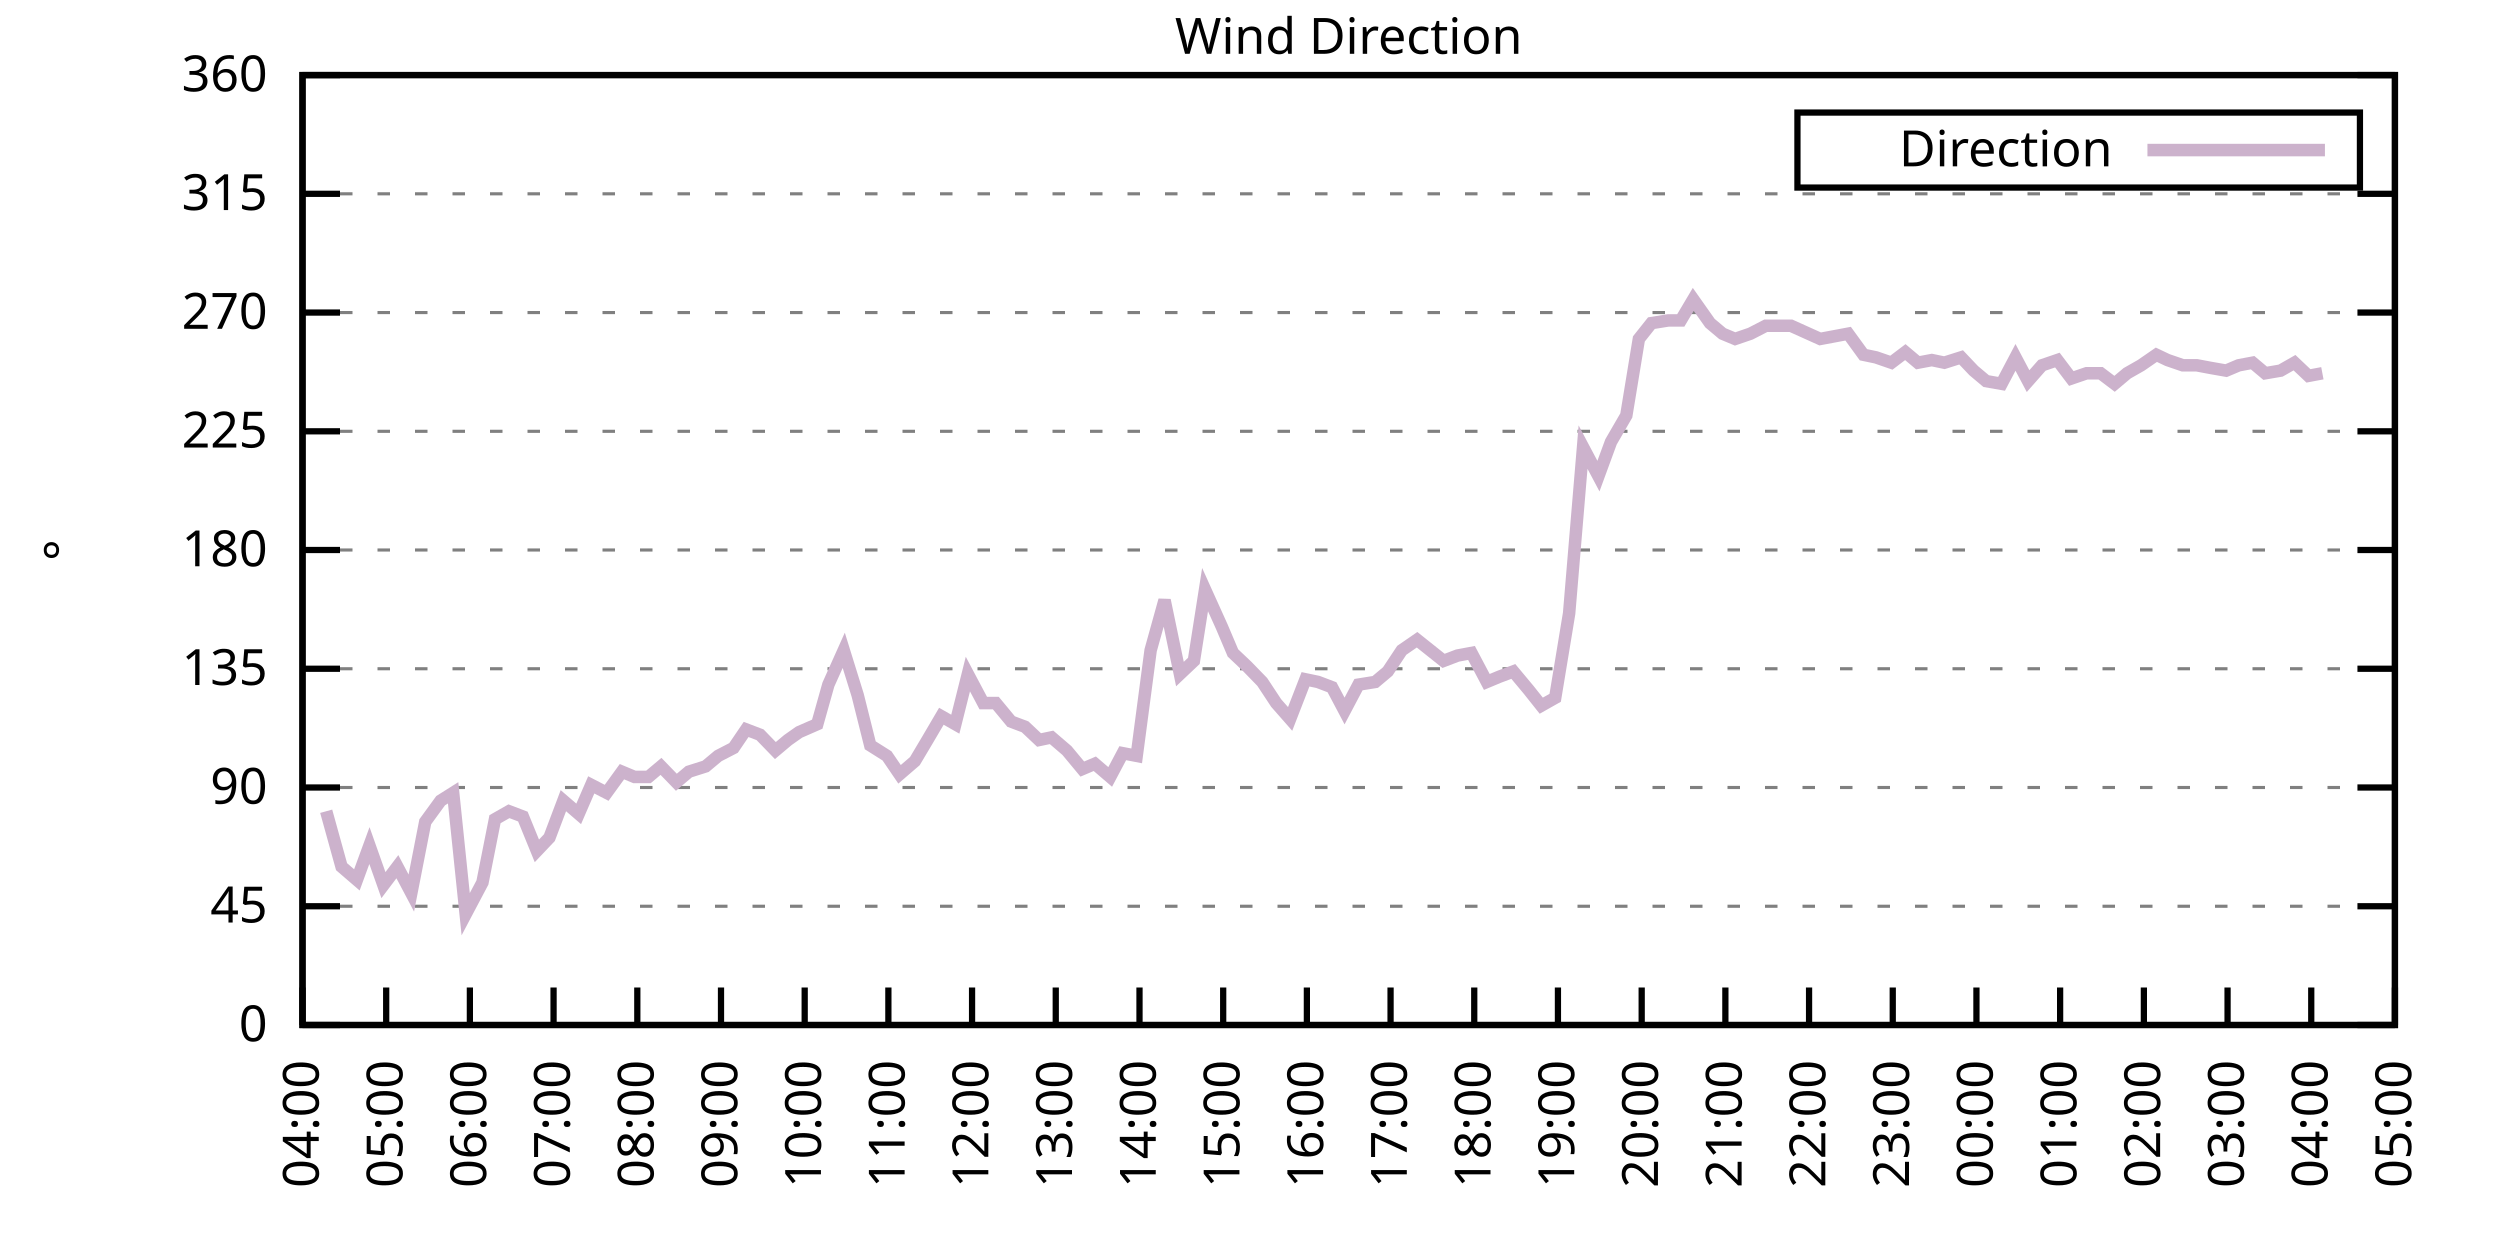
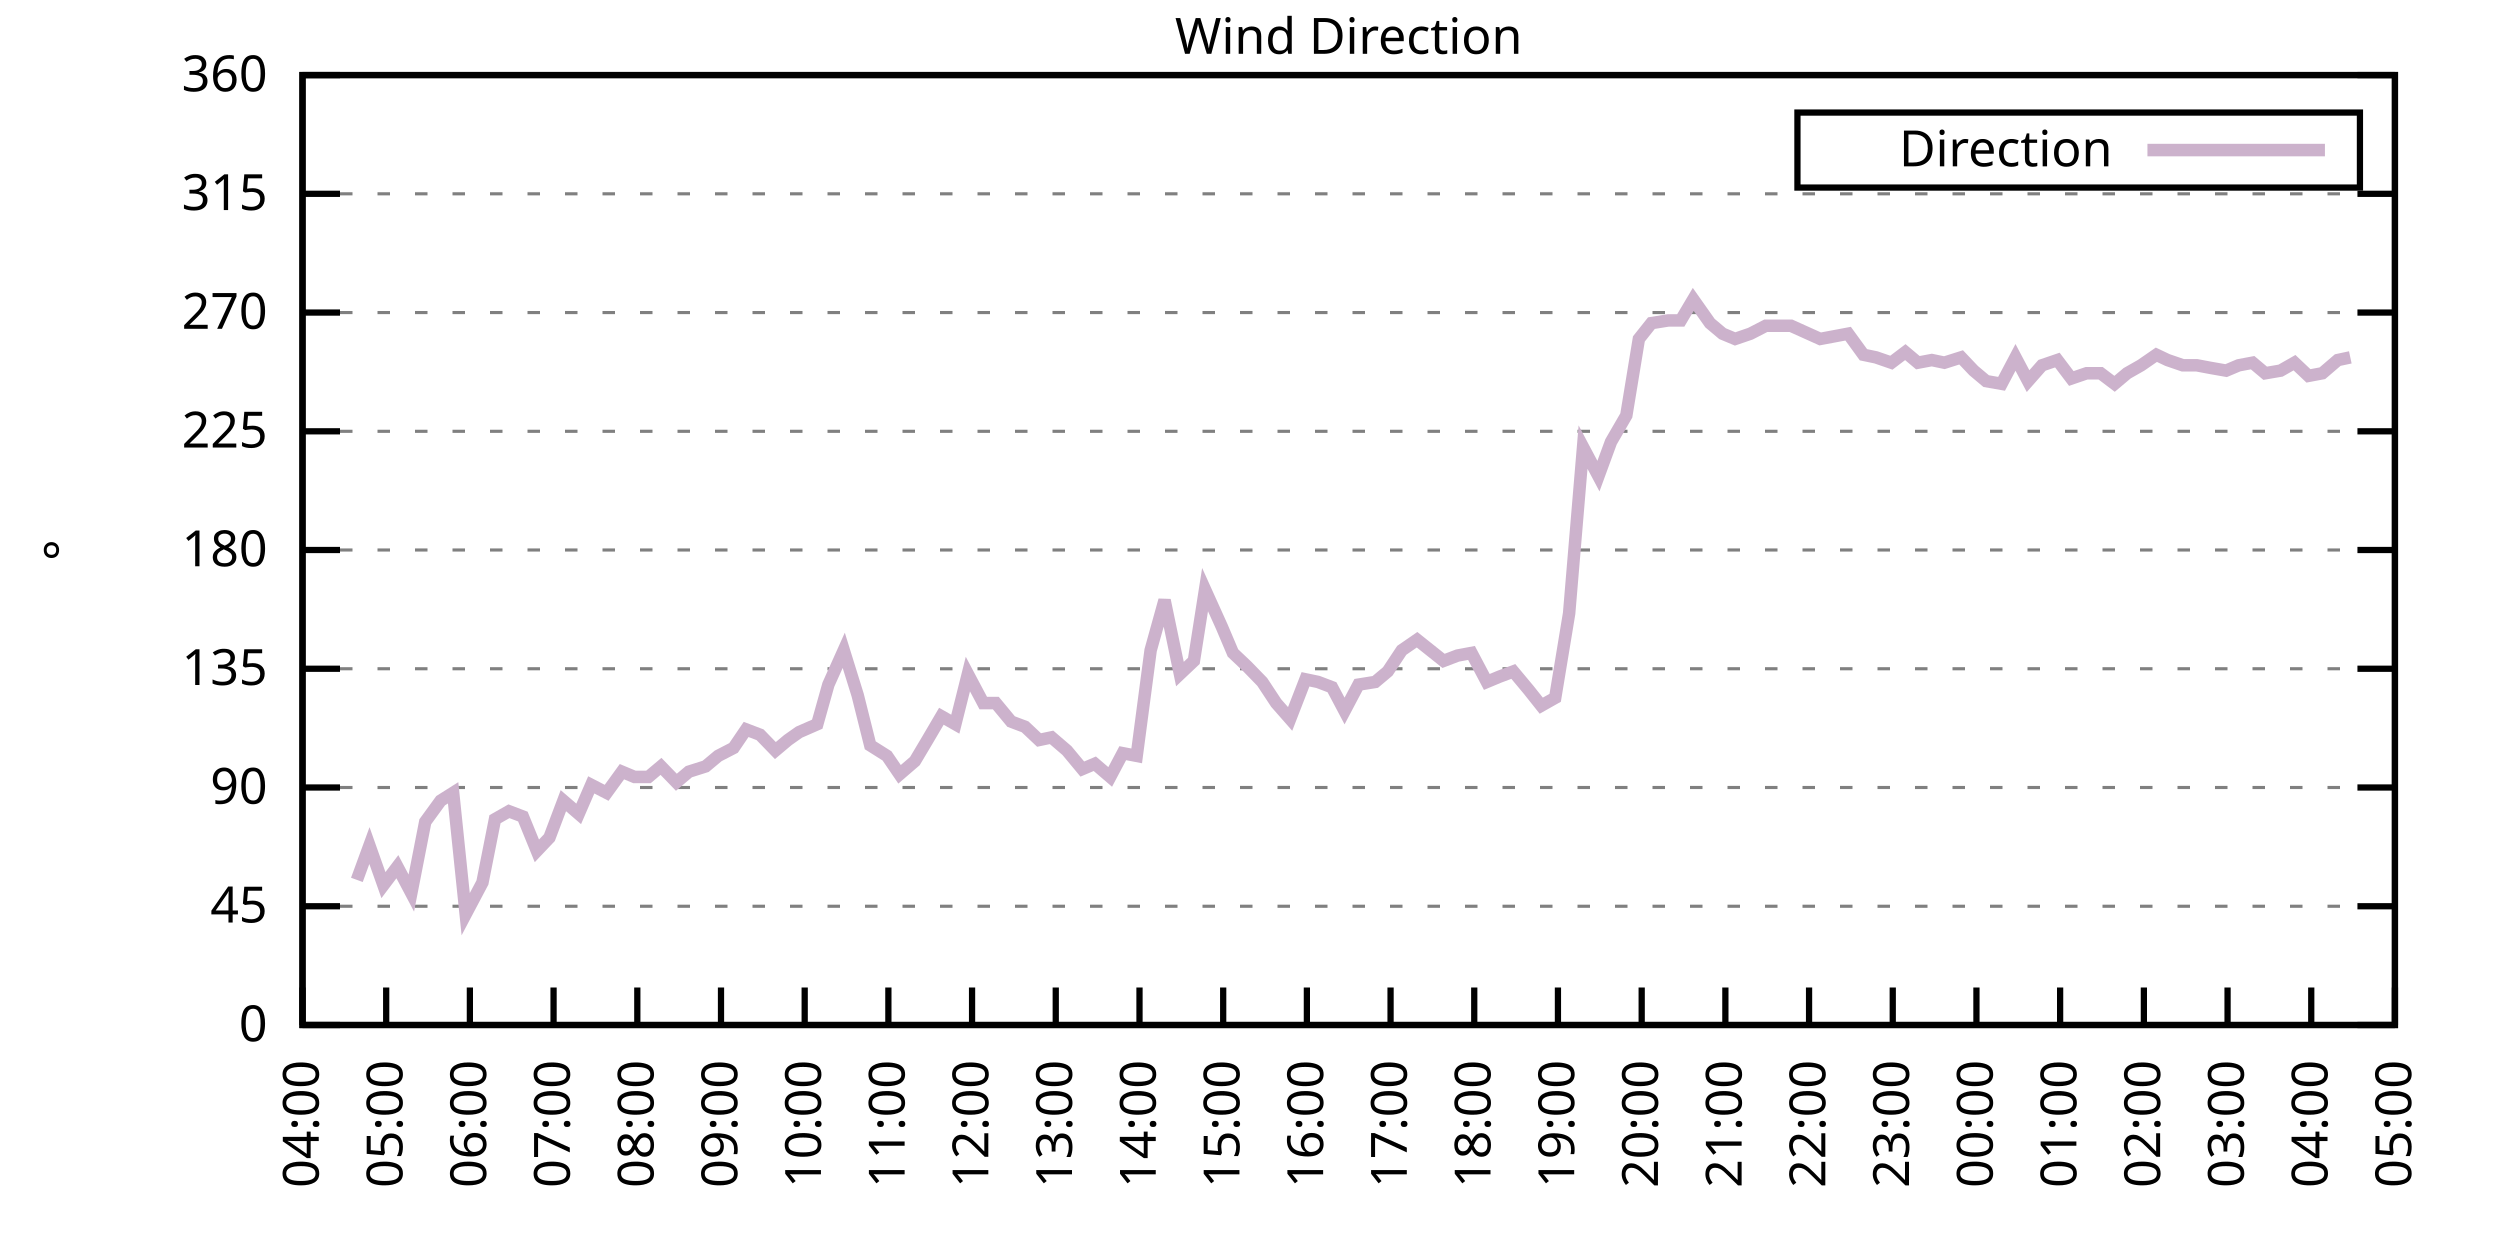
<svg xmlns="http://www.w3.org/2000/svg" xmlns:xlink="http://www.w3.org/1999/xlink" width="400" height="200" viewBox="0 0 400 200">
  <g id="gnuplot_canvas">
    <rect x="0" y="0" width="400" height="200" fill="none" />
    <defs>
      <circle id="gpDot" r="0.5" stroke-width="0.5" stroke="currentColor" />
      <path id="gpPt0" stroke-width="0.333" stroke="currentColor" d="M-1,0 h2 M0,-1 v2" />
      <path id="gpPt1" stroke-width="0.333" stroke="currentColor" d="M-1,-1 L1,1 M1,-1 L-1,1" />
      <path id="gpPt2" stroke-width="0.333" stroke="currentColor" d="M-1,0 L1,0 M0,-1 L0,1 M-1,-1 L1,1 M-1,1 L1,-1" />
      <rect id="gpPt3" stroke-width="0.333" stroke="currentColor" x="-1" y="-1" width="2" height="2" />
      <rect id="gpPt4" stroke-width="0.333" stroke="currentColor" fill="currentColor" x="-1" y="-1" width="2" height="2" />
      <circle id="gpPt5" stroke-width="0.333" stroke="currentColor" cx="0" cy="0" r="1" />
      <use xlink:href="#gpPt5" id="gpPt6" fill="currentColor" stroke="none" />
      <path id="gpPt7" stroke-width="0.333" stroke="currentColor" d="M0,-1.33 L-1.33,0.67 L1.33,0.67 z" />
      <use xlink:href="#gpPt7" id="gpPt8" fill="currentColor" stroke="none" />
      <use xlink:href="#gpPt7" id="gpPt9" stroke="currentColor" transform="rotate(180)" />
      <use xlink:href="#gpPt9" id="gpPt10" fill="currentColor" stroke="none" />
      <use xlink:href="#gpPt3" id="gpPt11" stroke="currentColor" transform="rotate(45)" />
      <use xlink:href="#gpPt11" id="gpPt12" fill="currentColor" stroke="none" />
      <path id="gpPt13" stroke-width="0.333" stroke="currentColor" d="M0,1.330 L1.265,0.411 L0.782,-1.067 L-0.782,-1.076 L-1.265,0.411 z" />
      <use xlink:href="#gpPt13" id="gpPt14" fill="currentColor" stroke="none" />
      <filter id="textbox" filterUnits="objectBoundingBox" x="0" y="0" height="1" width="1">
        <feFlood flood-color="white" flood-opacity="1" result="bgnd" />
        <feComposite in="SourceGraphic" in2="bgnd" operator="atop" />
      </filter>
      <filter id="greybox" filterUnits="objectBoundingBox" x="0" y="0" height="1" width="1">
        <feFlood flood-color="lightgrey" flood-opacity="1" result="grey" />
        <feComposite in="SourceGraphic" in2="grey" operator="atop" />
      </filter>
    </defs>
    <g fill="none" color="white" stroke="currentColor" stroke-width="1.00" stroke-linecap="butt" stroke-linejoin="miter">
</g>
    <g fill="none" color="black" stroke="currentColor" stroke-width="1.00" stroke-linecap="butt" stroke-linejoin="miter">
      <g stroke="none" shape-rendering="crispEdges">
        <polygon fill="rgb(255, 255, 255)" points="48.40,164.00 383.18,164.00 383.18,12.02 48.40,12.02 " />
      </g>
    </g>
    <g fill="none" color="black" stroke="currentColor" stroke-width="1.00" stroke-linecap="butt" stroke-linejoin="miter">
</g>
    <g fill="none" color="black" stroke="black" stroke-width="0.50" stroke-linecap="butt" stroke-linejoin="miter">
</g>
    <g fill="none" color="gray" stroke="currentColor" stroke-width="0.50" stroke-linecap="butt" stroke-linejoin="miter">
      <path stroke="gray" stroke-dasharray="2,4" class="gridline" d="M48.40,164.00 L383.19,164.00  " />
    </g>
    <g fill="none" color="gray" stroke="gray" stroke-width="1.00" stroke-linecap="butt" stroke-linejoin="miter">
</g>
    <g fill="none" color="black" stroke="currentColor" stroke-width="1.00" stroke-linecap="butt" stroke-linejoin="miter">
      <path stroke="black" d="M48.40,164.00 L54.40,164.00 M383.19,164.00 L377.19,164.00  " />
      <g transform="translate(42.80,166.60)" stroke="none" fill="black" font-family="Sans" font-size="8.00" text-anchor="end">
        <text>
          <tspan font-family="Sans"> 0</tspan>
        </text>
      </g>
    </g>
    <g fill="none" color="black" stroke="currentColor" stroke-width="1.00" stroke-linecap="butt" stroke-linejoin="miter">
</g>
    <g fill="none" color="black" stroke="black" stroke-width="0.50" stroke-linecap="butt" stroke-linejoin="miter">
</g>
    <g fill="none" color="gray" stroke="currentColor" stroke-width="0.50" stroke-linecap="butt" stroke-linejoin="miter">
      <path stroke="gray" stroke-dasharray="2,4" class="gridline" d="M48.40,145.00 L383.19,145.00  " />
    </g>
    <g fill="none" color="gray" stroke="gray" stroke-width="1.00" stroke-linecap="butt" stroke-linejoin="miter">
</g>
    <g fill="none" color="black" stroke="currentColor" stroke-width="1.00" stroke-linecap="butt" stroke-linejoin="miter">
      <path stroke="black" d="M48.40,145.00 L54.40,145.00 M383.19,145.00 L377.19,145.00  " />
      <g transform="translate(42.80,147.60)" stroke="none" fill="black" font-family="Sans" font-size="8.00" text-anchor="end">
        <text>
          <tspan font-family="Sans"> 45</tspan>
        </text>
      </g>
    </g>
    <g fill="none" color="black" stroke="currentColor" stroke-width="1.00" stroke-linecap="butt" stroke-linejoin="miter">
</g>
    <g fill="none" color="black" stroke="black" stroke-width="0.50" stroke-linecap="butt" stroke-linejoin="miter">
</g>
    <g fill="none" color="gray" stroke="currentColor" stroke-width="0.50" stroke-linecap="butt" stroke-linejoin="miter">
      <path stroke="gray" stroke-dasharray="2,4" class="gridline" d="M48.40,126.00 L383.19,126.00  " />
    </g>
    <g fill="none" color="gray" stroke="gray" stroke-width="1.00" stroke-linecap="butt" stroke-linejoin="miter">
</g>
    <g fill="none" color="black" stroke="currentColor" stroke-width="1.00" stroke-linecap="butt" stroke-linejoin="miter">
      <path stroke="black" d="M48.40,126.00 L54.40,126.00 M383.19,126.00 L377.19,126.00  " />
      <g transform="translate(42.80,128.60)" stroke="none" fill="black" font-family="Sans" font-size="8.00" text-anchor="end">
        <text>
          <tspan font-family="Sans"> 90</tspan>
        </text>
      </g>
    </g>
    <g fill="none" color="black" stroke="currentColor" stroke-width="1.00" stroke-linecap="butt" stroke-linejoin="miter">
</g>
    <g fill="none" color="black" stroke="black" stroke-width="0.50" stroke-linecap="butt" stroke-linejoin="miter">
</g>
    <g fill="none" color="gray" stroke="currentColor" stroke-width="0.50" stroke-linecap="butt" stroke-linejoin="miter">
      <path stroke="gray" stroke-dasharray="2,4" class="gridline" d="M48.40,107.00 L383.19,107.00  " />
    </g>
    <g fill="none" color="gray" stroke="gray" stroke-width="1.00" stroke-linecap="butt" stroke-linejoin="miter">
</g>
    <g fill="none" color="black" stroke="currentColor" stroke-width="1.00" stroke-linecap="butt" stroke-linejoin="miter">
      <path stroke="black" d="M48.40,107.00 L54.40,107.00 M383.19,107.00 L377.19,107.00  " />
      <g transform="translate(42.80,109.60)" stroke="none" fill="black" font-family="Sans" font-size="8.00" text-anchor="end">
        <text>
          <tspan font-family="Sans"> 135</tspan>
        </text>
      </g>
    </g>
    <g fill="none" color="black" stroke="currentColor" stroke-width="1.00" stroke-linecap="butt" stroke-linejoin="miter">
</g>
    <g fill="none" color="black" stroke="black" stroke-width="0.50" stroke-linecap="butt" stroke-linejoin="miter">
</g>
    <g fill="none" color="gray" stroke="currentColor" stroke-width="0.50" stroke-linecap="butt" stroke-linejoin="miter">
      <path stroke="gray" stroke-dasharray="2,4" class="gridline" d="M48.40,88.00 L383.19,88.00  " />
    </g>
    <g fill="none" color="gray" stroke="gray" stroke-width="1.00" stroke-linecap="butt" stroke-linejoin="miter">
</g>
    <g fill="none" color="black" stroke="currentColor" stroke-width="1.00" stroke-linecap="butt" stroke-linejoin="miter">
      <path stroke="black" d="M48.40,88.00 L54.40,88.00 M383.19,88.00 L377.19,88.00  " />
      <g transform="translate(42.80,90.60)" stroke="none" fill="black" font-family="Sans" font-size="8.00" text-anchor="end">
        <text>
          <tspan font-family="Sans"> 180</tspan>
        </text>
      </g>
    </g>
    <g fill="none" color="black" stroke="currentColor" stroke-width="1.00" stroke-linecap="butt" stroke-linejoin="miter">
</g>
    <g fill="none" color="black" stroke="black" stroke-width="0.50" stroke-linecap="butt" stroke-linejoin="miter">
</g>
    <g fill="none" color="gray" stroke="currentColor" stroke-width="0.50" stroke-linecap="butt" stroke-linejoin="miter">
      <path stroke="gray" stroke-dasharray="2,4" class="gridline" d="M48.40,69.01 L383.19,69.01  " />
    </g>
    <g fill="none" color="gray" stroke="gray" stroke-width="1.00" stroke-linecap="butt" stroke-linejoin="miter">
</g>
    <g fill="none" color="black" stroke="currentColor" stroke-width="1.00" stroke-linecap="butt" stroke-linejoin="miter">
      <path stroke="black" d="M48.40,69.01 L54.40,69.01 M383.19,69.01 L377.19,69.01  " />
      <g transform="translate(42.80,71.61)" stroke="none" fill="black" font-family="Sans" font-size="8.00" text-anchor="end">
        <text>
          <tspan font-family="Sans"> 225</tspan>
        </text>
      </g>
    </g>
    <g fill="none" color="black" stroke="currentColor" stroke-width="1.00" stroke-linecap="butt" stroke-linejoin="miter">
</g>
    <g fill="none" color="black" stroke="black" stroke-width="0.50" stroke-linecap="butt" stroke-linejoin="miter">
</g>
    <g fill="none" color="gray" stroke="currentColor" stroke-width="0.50" stroke-linecap="butt" stroke-linejoin="miter">
      <path stroke="gray" stroke-dasharray="2,4" class="gridline" d="M48.40,50.01 L383.19,50.01  " />
    </g>
    <g fill="none" color="gray" stroke="gray" stroke-width="1.00" stroke-linecap="butt" stroke-linejoin="miter">
</g>
    <g fill="none" color="black" stroke="currentColor" stroke-width="1.00" stroke-linecap="butt" stroke-linejoin="miter">
      <path stroke="black" d="M48.40,50.01 L54.40,50.01 M383.19,50.01 L377.19,50.01  " />
      <g transform="translate(42.80,52.61)" stroke="none" fill="black" font-family="Sans" font-size="8.00" text-anchor="end">
        <text>
          <tspan font-family="Sans"> 270</tspan>
        </text>
      </g>
    </g>
    <g fill="none" color="black" stroke="currentColor" stroke-width="1.00" stroke-linecap="butt" stroke-linejoin="miter">
</g>
    <g fill="none" color="black" stroke="black" stroke-width="0.50" stroke-linecap="butt" stroke-linejoin="miter">
</g>
    <g fill="none" color="gray" stroke="currentColor" stroke-width="0.50" stroke-linecap="butt" stroke-linejoin="miter">
      <path stroke="gray" stroke-dasharray="2,4" class="gridline" d="M48.40,31.01 L383.19,31.01  " />
    </g>
    <g fill="none" color="gray" stroke="gray" stroke-width="1.00" stroke-linecap="butt" stroke-linejoin="miter">
</g>
    <g fill="none" color="black" stroke="currentColor" stroke-width="1.00" stroke-linecap="butt" stroke-linejoin="miter">
      <path stroke="black" d="M48.40,31.01 L54.40,31.01 M383.19,31.01 L377.19,31.01  " />
      <g transform="translate(42.80,33.61)" stroke="none" fill="black" font-family="Sans" font-size="8.00" text-anchor="end">
        <text>
          <tspan font-family="Sans"> 315</tspan>
        </text>
      </g>
    </g>
    <g fill="none" color="black" stroke="currentColor" stroke-width="1.00" stroke-linecap="butt" stroke-linejoin="miter">
</g>
    <g fill="none" color="black" stroke="black" stroke-width="0.50" stroke-linecap="butt" stroke-linejoin="miter">
</g>
    <g fill="none" color="gray" stroke="currentColor" stroke-width="0.50" stroke-linecap="butt" stroke-linejoin="miter">
      <path stroke="gray" stroke-dasharray="2,4" class="gridline" d="M48.40,12.01 L383.19,12.01  " />
    </g>
    <g fill="none" color="gray" stroke="gray" stroke-width="1.00" stroke-linecap="butt" stroke-linejoin="miter">
</g>
    <g fill="none" color="black" stroke="currentColor" stroke-width="1.00" stroke-linecap="butt" stroke-linejoin="miter">
      <path stroke="black" d="M48.40,12.01 L54.40,12.01 M383.19,12.01 L377.19,12.01  " />
      <g transform="translate(42.80,14.61)" stroke="none" fill="black" font-family="Sans" font-size="8.00" text-anchor="end">
        <text>
          <tspan font-family="Sans"> 360</tspan>
        </text>
      </g>
    </g>
    <g fill="none" color="black" stroke="currentColor" stroke-width="1.00" stroke-linecap="butt" stroke-linejoin="miter">
      <path stroke="black" d="M48.40,164.00 L48.40,158.00  " />
      <g transform="translate(51.00,169.60) rotate(270.00)" stroke="none" fill="black" font-family="Sans" font-size="8.00" text-anchor="end">
        <text>
          <tspan font-family="Sans">04:00</tspan>
        </text>
      </g>
    </g>
    <g fill="none" color="black" stroke="currentColor" stroke-width="1.00" stroke-linecap="butt" stroke-linejoin="miter">
      <path stroke="black" d="M61.79,164.00 L61.79,158.00  " />
      <g transform="translate(64.39,169.60) rotate(270.00)" stroke="none" fill="black" font-family="Sans" font-size="8.00" text-anchor="end">
        <text>
          <tspan font-family="Sans">05:00</tspan>
        </text>
      </g>
    </g>
    <g fill="none" color="black" stroke="currentColor" stroke-width="1.00" stroke-linecap="butt" stroke-linejoin="miter">
      <path stroke="black" d="M75.18,164.00 L75.18,158.00  " />
      <g transform="translate(77.78,169.60) rotate(270.00)" stroke="none" fill="black" font-family="Sans" font-size="8.00" text-anchor="end">
        <text>
          <tspan font-family="Sans">06:00</tspan>
        </text>
      </g>
    </g>
    <g fill="none" color="black" stroke="currentColor" stroke-width="1.00" stroke-linecap="butt" stroke-linejoin="miter">
      <path stroke="black" d="M88.57,164.00 L88.57,158.00  " />
      <g transform="translate(91.17,169.60) rotate(270.00)" stroke="none" fill="black" font-family="Sans" font-size="8.00" text-anchor="end">
        <text>
          <tspan font-family="Sans">07:00</tspan>
        </text>
      </g>
    </g>
    <g fill="none" color="black" stroke="currentColor" stroke-width="1.00" stroke-linecap="butt" stroke-linejoin="miter">
      <path stroke="black" d="M101.97,164.00 L101.97,158.00  " />
      <g transform="translate(104.57,169.60) rotate(270.00)" stroke="none" fill="black" font-family="Sans" font-size="8.00" text-anchor="end">
        <text>
          <tspan font-family="Sans">08:00</tspan>
        </text>
      </g>
    </g>
    <g fill="none" color="black" stroke="currentColor" stroke-width="1.00" stroke-linecap="butt" stroke-linejoin="miter">
      <path stroke="black" d="M115.36,164.00 L115.36,158.00  " />
      <g transform="translate(117.96,169.60) rotate(270.00)" stroke="none" fill="black" font-family="Sans" font-size="8.00" text-anchor="end">
        <text>
          <tspan font-family="Sans">09:00</tspan>
        </text>
      </g>
    </g>
    <g fill="none" color="black" stroke="currentColor" stroke-width="1.00" stroke-linecap="butt" stroke-linejoin="miter">
      <path stroke="black" d="M128.75,164.00 L128.75,158.00  " />
      <g transform="translate(131.35,169.60) rotate(270.00)" stroke="none" fill="black" font-family="Sans" font-size="8.00" text-anchor="end">
        <text>
          <tspan font-family="Sans">10:00</tspan>
        </text>
      </g>
    </g>
    <g fill="none" color="black" stroke="currentColor" stroke-width="1.00" stroke-linecap="butt" stroke-linejoin="miter">
      <path stroke="black" d="M142.14,164.00 L142.14,158.00  " />
      <g transform="translate(144.74,169.60) rotate(270.00)" stroke="none" fill="black" font-family="Sans" font-size="8.00" text-anchor="end">
        <text>
          <tspan font-family="Sans">11:00</tspan>
        </text>
      </g>
    </g>
    <g fill="none" color="black" stroke="currentColor" stroke-width="1.00" stroke-linecap="butt" stroke-linejoin="miter">
      <path stroke="black" d="M155.53,164.00 L155.53,158.00  " />
      <g transform="translate(158.13,169.60) rotate(270.00)" stroke="none" fill="black" font-family="Sans" font-size="8.00" text-anchor="end">
        <text>
          <tspan font-family="Sans">12:00</tspan>
        </text>
      </g>
    </g>
    <g fill="none" color="black" stroke="currentColor" stroke-width="1.00" stroke-linecap="butt" stroke-linejoin="miter">
      <path stroke="black" d="M168.92,164.00 L168.92,158.00  " />
      <g transform="translate(171.52,169.60) rotate(270.00)" stroke="none" fill="black" font-family="Sans" font-size="8.00" text-anchor="end">
        <text>
          <tspan font-family="Sans">13:00</tspan>
        </text>
      </g>
    </g>
    <g fill="none" color="black" stroke="currentColor" stroke-width="1.00" stroke-linecap="butt" stroke-linejoin="miter">
      <path stroke="black" d="M182.32,164.00 L182.32,158.00  " />
      <g transform="translate(184.92,169.60) rotate(270.00)" stroke="none" fill="black" font-family="Sans" font-size="8.00" text-anchor="end">
        <text>
          <tspan font-family="Sans">14:00</tspan>
        </text>
      </g>
    </g>
    <g fill="none" color="black" stroke="currentColor" stroke-width="1.00" stroke-linecap="butt" stroke-linejoin="miter">
      <path stroke="black" d="M195.71,164.00 L195.71,158.00  " />
      <g transform="translate(198.31,169.60) rotate(270.00)" stroke="none" fill="black" font-family="Sans" font-size="8.00" text-anchor="end">
        <text>
          <tspan font-family="Sans">15:00</tspan>
        </text>
      </g>
    </g>
    <g fill="none" color="black" stroke="currentColor" stroke-width="1.00" stroke-linecap="butt" stroke-linejoin="miter">
      <path stroke="black" d="M209.10,164.00 L209.10,158.00  " />
      <g transform="translate(211.70,169.60) rotate(270.00)" stroke="none" fill="black" font-family="Sans" font-size="8.00" text-anchor="end">
        <text>
          <tspan font-family="Sans">16:00</tspan>
        </text>
      </g>
    </g>
    <g fill="none" color="black" stroke="currentColor" stroke-width="1.00" stroke-linecap="butt" stroke-linejoin="miter">
      <path stroke="black" d="M222.49,164.00 L222.49,158.00  " />
      <g transform="translate(225.09,169.60) rotate(270.00)" stroke="none" fill="black" font-family="Sans" font-size="8.00" text-anchor="end">
        <text>
          <tspan font-family="Sans">17:00</tspan>
        </text>
      </g>
    </g>
    <g fill="none" color="black" stroke="currentColor" stroke-width="1.00" stroke-linecap="butt" stroke-linejoin="miter">
      <path stroke="black" d="M235.88,164.00 L235.88,158.00  " />
      <g transform="translate(238.48,169.60) rotate(270.00)" stroke="none" fill="black" font-family="Sans" font-size="8.00" text-anchor="end">
        <text>
          <tspan font-family="Sans">18:00</tspan>
        </text>
      </g>
    </g>
    <g fill="none" color="black" stroke="currentColor" stroke-width="1.00" stroke-linecap="butt" stroke-linejoin="miter">
      <path stroke="black" d="M249.27,164.00 L249.27,158.00  " />
      <g transform="translate(251.87,169.60) rotate(270.00)" stroke="none" fill="black" font-family="Sans" font-size="8.00" text-anchor="end">
        <text>
          <tspan font-family="Sans">19:00</tspan>
        </text>
      </g>
    </g>
    <g fill="none" color="black" stroke="currentColor" stroke-width="1.00" stroke-linecap="butt" stroke-linejoin="miter">
      <path stroke="black" d="M262.67,164.00 L262.67,158.00  " />
      <g transform="translate(265.27,169.60) rotate(270.00)" stroke="none" fill="black" font-family="Sans" font-size="8.00" text-anchor="end">
        <text>
          <tspan font-family="Sans">20:00</tspan>
        </text>
      </g>
    </g>
    <g fill="none" color="black" stroke="currentColor" stroke-width="1.00" stroke-linecap="butt" stroke-linejoin="miter">
      <path stroke="black" d="M276.06,164.00 L276.06,158.00  " />
      <g transform="translate(278.66,169.60) rotate(270.00)" stroke="none" fill="black" font-family="Sans" font-size="8.00" text-anchor="end">
        <text>
          <tspan font-family="Sans">21:00</tspan>
        </text>
      </g>
    </g>
    <g fill="none" color="black" stroke="currentColor" stroke-width="1.00" stroke-linecap="butt" stroke-linejoin="miter">
      <path stroke="black" d="M289.45,164.00 L289.45,158.00  " />
      <g transform="translate(292.05,169.60) rotate(270.00)" stroke="none" fill="black" font-family="Sans" font-size="8.00" text-anchor="end">
        <text>
          <tspan font-family="Sans">22:00</tspan>
        </text>
      </g>
    </g>
    <g fill="none" color="black" stroke="currentColor" stroke-width="1.00" stroke-linecap="butt" stroke-linejoin="miter">
      <path stroke="black" d="M302.84,164.00 L302.84,158.00  " />
      <g transform="translate(305.44,169.60) rotate(270.00)" stroke="none" fill="black" font-family="Sans" font-size="8.00" text-anchor="end">
        <text>
          <tspan font-family="Sans">23:00</tspan>
        </text>
      </g>
    </g>
    <g fill="none" color="black" stroke="currentColor" stroke-width="1.00" stroke-linecap="butt" stroke-linejoin="miter">
      <path stroke="black" d="M316.23,164.00 L316.23,158.00  " />
      <g transform="translate(318.83,169.60) rotate(270.00)" stroke="none" fill="black" font-family="Sans" font-size="8.00" text-anchor="end">
        <text>
          <tspan font-family="Sans">00:00</tspan>
        </text>
      </g>
    </g>
    <g fill="none" color="black" stroke="currentColor" stroke-width="1.00" stroke-linecap="butt" stroke-linejoin="miter">
      <path stroke="black" d="M329.62,164.00 L329.62,158.00  " />
      <g transform="translate(332.22,169.60) rotate(270.00)" stroke="none" fill="black" font-family="Sans" font-size="8.00" text-anchor="end">
        <text>
          <tspan font-family="Sans">01:00</tspan>
        </text>
      </g>
    </g>
    <g fill="none" color="black" stroke="currentColor" stroke-width="1.00" stroke-linecap="butt" stroke-linejoin="miter">
      <path stroke="black" d="M343.02,164.00 L343.02,158.00  " />
      <g transform="translate(345.62,169.60) rotate(270.00)" stroke="none" fill="black" font-family="Sans" font-size="8.00" text-anchor="end">
        <text>
          <tspan font-family="Sans">02:00</tspan>
        </text>
      </g>
    </g>
    <g fill="none" color="black" stroke="currentColor" stroke-width="1.00" stroke-linecap="butt" stroke-linejoin="miter">
      <path stroke="black" d="M356.41,164.00 L356.41,158.00  " />
      <g transform="translate(359.01,169.60) rotate(270.00)" stroke="none" fill="black" font-family="Sans" font-size="8.00" text-anchor="end">
        <text>
          <tspan font-family="Sans">03:00</tspan>
        </text>
      </g>
    </g>
    <g fill="none" color="black" stroke="currentColor" stroke-width="1.00" stroke-linecap="butt" stroke-linejoin="miter">
      <path stroke="black" d="M369.80,164.00 L369.80,158.00  " />
      <g transform="translate(372.40,169.60) rotate(270.00)" stroke="none" fill="black" font-family="Sans" font-size="8.00" text-anchor="end">
        <text>
          <tspan font-family="Sans">04:00</tspan>
        </text>
      </g>
    </g>
    <g fill="none" color="black" stroke="currentColor" stroke-width="1.00" stroke-linecap="butt" stroke-linejoin="miter">
      <path stroke="black" d="M383.19,164.00 L383.19,158.00  " />
      <g transform="translate(385.79,169.60) rotate(270.00)" stroke="none" fill="black" font-family="Sans" font-size="8.00" text-anchor="end">
        <text>
          <tspan font-family="Sans">05:00</tspan>
        </text>
      </g>
    </g>
    <g fill="none" color="black" stroke="currentColor" stroke-width="1.00" stroke-linecap="butt" stroke-linejoin="miter">
</g>
    <g fill="none" color="black" stroke="currentColor" stroke-width="1.00" stroke-linecap="butt" stroke-linejoin="miter">
      <path stroke="black" d="M48.40,12.01 L48.40,164.00 L383.19,164.00 L383.19,12.01 L48.40,12.01 Z  " />
    </g>
    <g fill="none" color="black" stroke="currentColor" stroke-width="1.00" stroke-linecap="butt" stroke-linejoin="miter">
</g>
    <g fill="none" color="black" stroke="currentColor" stroke-width="1.00" stroke-linecap="butt" stroke-linejoin="miter">
      <path stroke="black" d="M287.59,30.01 L287.59,18.01 L377.59,18.01 L377.59,30.01 L287.59,30.01 Z  " />
    </g>
    <g id="Wind_direction_plot_1">
      <g fill="none" color="white" stroke="black" stroke-width="2.00" stroke-linecap="butt" stroke-linejoin="miter">
</g>
      <g fill="none" color="black" stroke="currentColor" stroke-width="2.00" stroke-linecap="butt" stroke-linejoin="miter">
        <g transform="translate(337.99,26.61)" stroke="none" fill="black" font-family="Sans" font-size="8.00" text-anchor="end">
          <text>
            <tspan font-family="Sans">Direction</tspan>
          </text>
        </g>
      </g>
      <g fill="none" color="black" stroke="currentColor" stroke-width="2.00" stroke-linecap="butt" stroke-linejoin="miter">
-         <path stroke="rgb(204, 178, 204)" d="M343.59,24.01 L371.99,24.01 M52.19,129.80 L54.65,138.67 L57.10,140.78 L59.11,135.29 L61.35,141.62 L63.58,138.67   L65.81,142.89 L68.04,131.49 L70.50,128.11 L72.50,126.85 L74.51,146.27 L77.19,141.20 L79.20,131.07 L81.43,129.80   L83.66,130.65 L85.90,136.14 L87.91,134.02 L90.14,128.11 L92.59,130.22 L94.60,125.58 L97.06,126.85 L99.51,123.47   L101.52,124.31 L103.75,124.31 L105.76,122.62 L108.22,125.16 L110.22,123.47 L112.90,122.62 L114.91,120.94 L117.37,119.67   L119.38,116.71 L121.61,117.56 L124.06,120.09 L126.07,118.40 L127.86,117.14 L130.76,115.87 L132.54,109.54 L135.00,104.05   L137.23,111.23 L139.24,119.25 L141.92,120.94 L143.93,123.89 L146.38,121.78 L148.39,118.40 L150.62,114.60 L152.85,115.87   L154.86,107.85 L157.32,112.49 L159.33,112.49 L161.78,115.45 L164.01,116.29 L166.25,118.40 L168.25,117.98 L170.71,120.09   L173.17,123.05 L175.17,122.20 L177.63,124.31 L179.64,120.51 L181.87,120.94 L184.10,104.05 L186.33,96.03 L188.79,107.85   L191.02,105.74 L192.81,94.34 L195.48,100.25 L197.27,104.47 L199.50,106.58 L201.96,109.11 L204.19,112.49 L206.42,115.03   L208.88,108.69 L210.88,109.11 L213.12,109.96 L215.13,113.76 L217.36,109.54 L220.04,109.11 L222.04,107.43 L224.28,104.05   L226.73,102.36 L230.97,105.74 L233.20,104.89 L235.44,104.47 L237.89,109.11 L239.90,108.27 L242.13,107.43 L244.59,110.38   L246.60,112.91 L248.83,111.65 L251.06,98.14 L253.29,71.54 L255.75,76.18 L257.76,70.70 L260.21,66.47 L262.22,54.23   L264.23,51.70 L266.91,51.27 L268.92,51.27 L270.92,47.90 L273.60,51.70 L275.61,53.39 L277.62,54.23 L280.07,53.39   L282.53,52.12 L284.54,52.12 L286.55,52.12 L291.23,54.23 L293.47,53.81 L295.70,53.39 L298.15,56.76 L300.16,57.18   L302.62,58.03 L304.85,56.34 L306.86,58.03 L309.09,57.61 L311.10,58.03 L313.78,57.18 L315.79,59.30 L317.79,60.98   L320.25,61.41 L322.48,57.18 L324.49,60.98 L326.72,58.45 L329.18,57.61 L331.41,60.56 L333.86,59.72 L336.10,59.72   L338.33,61.41 L340.34,59.72 L342.57,58.45 L345.02,56.76 L346.81,57.61 L349.26,58.45 L351.50,58.45 L353.73,58.87   L356.18,59.30 L358.19,58.45 L360.42,58.03 L362.43,59.72 L364.89,59.30 L367.12,58.03 L369.35,60.14 L371.58,59.72    " />
+         <path stroke="rgb(204, 178, 204)" d="M343.59,24.01 L371.99,24.01 M57.10,140.78 L59.11,135.29 L61.35,141.62 L63.58,138.67 L65.81,142.89 L68.04,131.49   L70.50,128.11 L72.50,126.85 L74.51,146.27 L77.19,141.20 L79.20,131.07 L81.43,129.80 L83.66,130.65 L85.90,136.14   L87.91,134.02 L90.14,128.11 L92.59,130.22 L94.60,125.58 L97.06,126.85 L99.51,123.47 L101.52,124.31 L103.75,124.31   L105.76,122.62 L108.22,125.16 L110.22,123.47 L112.90,122.62 L114.91,120.94 L117.37,119.67 L119.38,116.71 L121.61,117.56   L124.06,120.09 L126.07,118.40 L127.86,117.14 L130.76,115.87 L132.54,109.54 L135.00,104.05 L137.23,111.23 L139.24,119.25   L141.92,120.94 L143.93,123.89 L146.38,121.78 L148.39,118.40 L150.62,114.60 L152.85,115.87 L154.86,107.85 L157.32,112.49   L159.33,112.49 L161.78,115.45 L164.01,116.29 L166.25,118.40 L168.25,117.98 L170.71,120.09 L173.17,123.05 L175.17,122.20   L177.63,124.31 L179.64,120.51 L181.87,120.94 L184.10,104.05 L186.33,96.03 L188.79,107.85 L191.02,105.74 L192.81,94.34   L195.48,100.25 L197.27,104.47 L199.50,106.58 L201.96,109.11 L204.19,112.49 L206.42,115.03 L208.88,108.69 L210.88,109.11   L213.12,109.96 L215.13,113.76 L217.36,109.54 L220.04,109.11 L222.04,107.43 L224.28,104.05 L226.73,102.36 L230.97,105.74   L233.20,104.89 L235.44,104.47 L237.89,109.11 L239.90,108.27 L242.13,107.43 L244.59,110.38 L246.60,112.91 L248.83,111.65   L251.06,98.14 L253.29,71.54 L255.75,76.18 L257.76,70.70 L260.21,66.47 L262.22,54.23 L264.23,51.70 L266.91,51.27   L268.92,51.27 L270.92,47.90 L273.60,51.70 L275.61,53.39 L277.62,54.23 L280.07,53.39 L282.53,52.12 L284.54,52.12   L286.55,52.12 L291.23,54.23 L293.47,53.81 L295.70,53.39 L298.15,56.76 L300.16,57.18 L302.62,58.03 L304.85,56.34   L306.86,58.03 L309.09,57.61 L311.10,58.03 L313.78,57.18 L315.79,59.30 L317.79,60.98 L320.25,61.41 L322.48,57.18   L324.49,60.98 L326.72,58.45 L329.18,57.61 L331.41,60.56 L333.86,59.72 L336.10,59.72 L338.33,61.41 L340.34,59.72   L342.57,58.45 L345.02,56.76 L346.81,57.61 L349.26,58.45 L351.50,58.45 L353.73,58.87 L356.18,59.30 L358.19,58.45   L360.42,58.03 L362.43,59.72 L364.89,59.30 L367.12,58.03 L369.35,60.14 L371.58,59.72 L374.04,57.61 L376.05,57.18    " />
      </g>
    </g>
    <g fill="none" color="black" stroke="currentColor" stroke-width="2.00" stroke-linecap="butt" stroke-linejoin="miter">
</g>
    <g fill="none" color="black" stroke="black" stroke-width="1.00" stroke-linecap="butt" stroke-linejoin="miter">
</g>
    <g fill="none" color="black" stroke="currentColor" stroke-width="1.00" stroke-linecap="butt" stroke-linejoin="miter">
      <path stroke="black" d="M48.40,12.01 L48.40,164.00 L383.19,164.00 L383.19,12.01 L48.40,12.01 Z  " />
      <g transform="translate(12.80,88.01) rotate(270.00)" stroke="none" fill="black" font-family="Sans" font-size="8.00" text-anchor="middle">
        <text>
          <tspan font-family="Sans">°</tspan>
        </text>
      </g>
    </g>
    <g fill="none" color="black" stroke="currentColor" stroke-width="1.00" stroke-linecap="butt" stroke-linejoin="miter">
</g>
    <g fill="none" color="black" stroke="currentColor" stroke-width="1.00" stroke-linecap="butt" stroke-linejoin="miter">
      <g transform="translate(215.79,8.61)" stroke="none" fill="black" font-family="Sans" font-size="8.00" text-anchor="middle">
        <text>
          <tspan font-family="Sans">Wind Direction</tspan>
        </text>
      </g>
    </g>
    <g fill="none" color="black" stroke="currentColor" stroke-width="1.00" stroke-linecap="butt" stroke-linejoin="miter">
</g>
  </g>
</svg>
